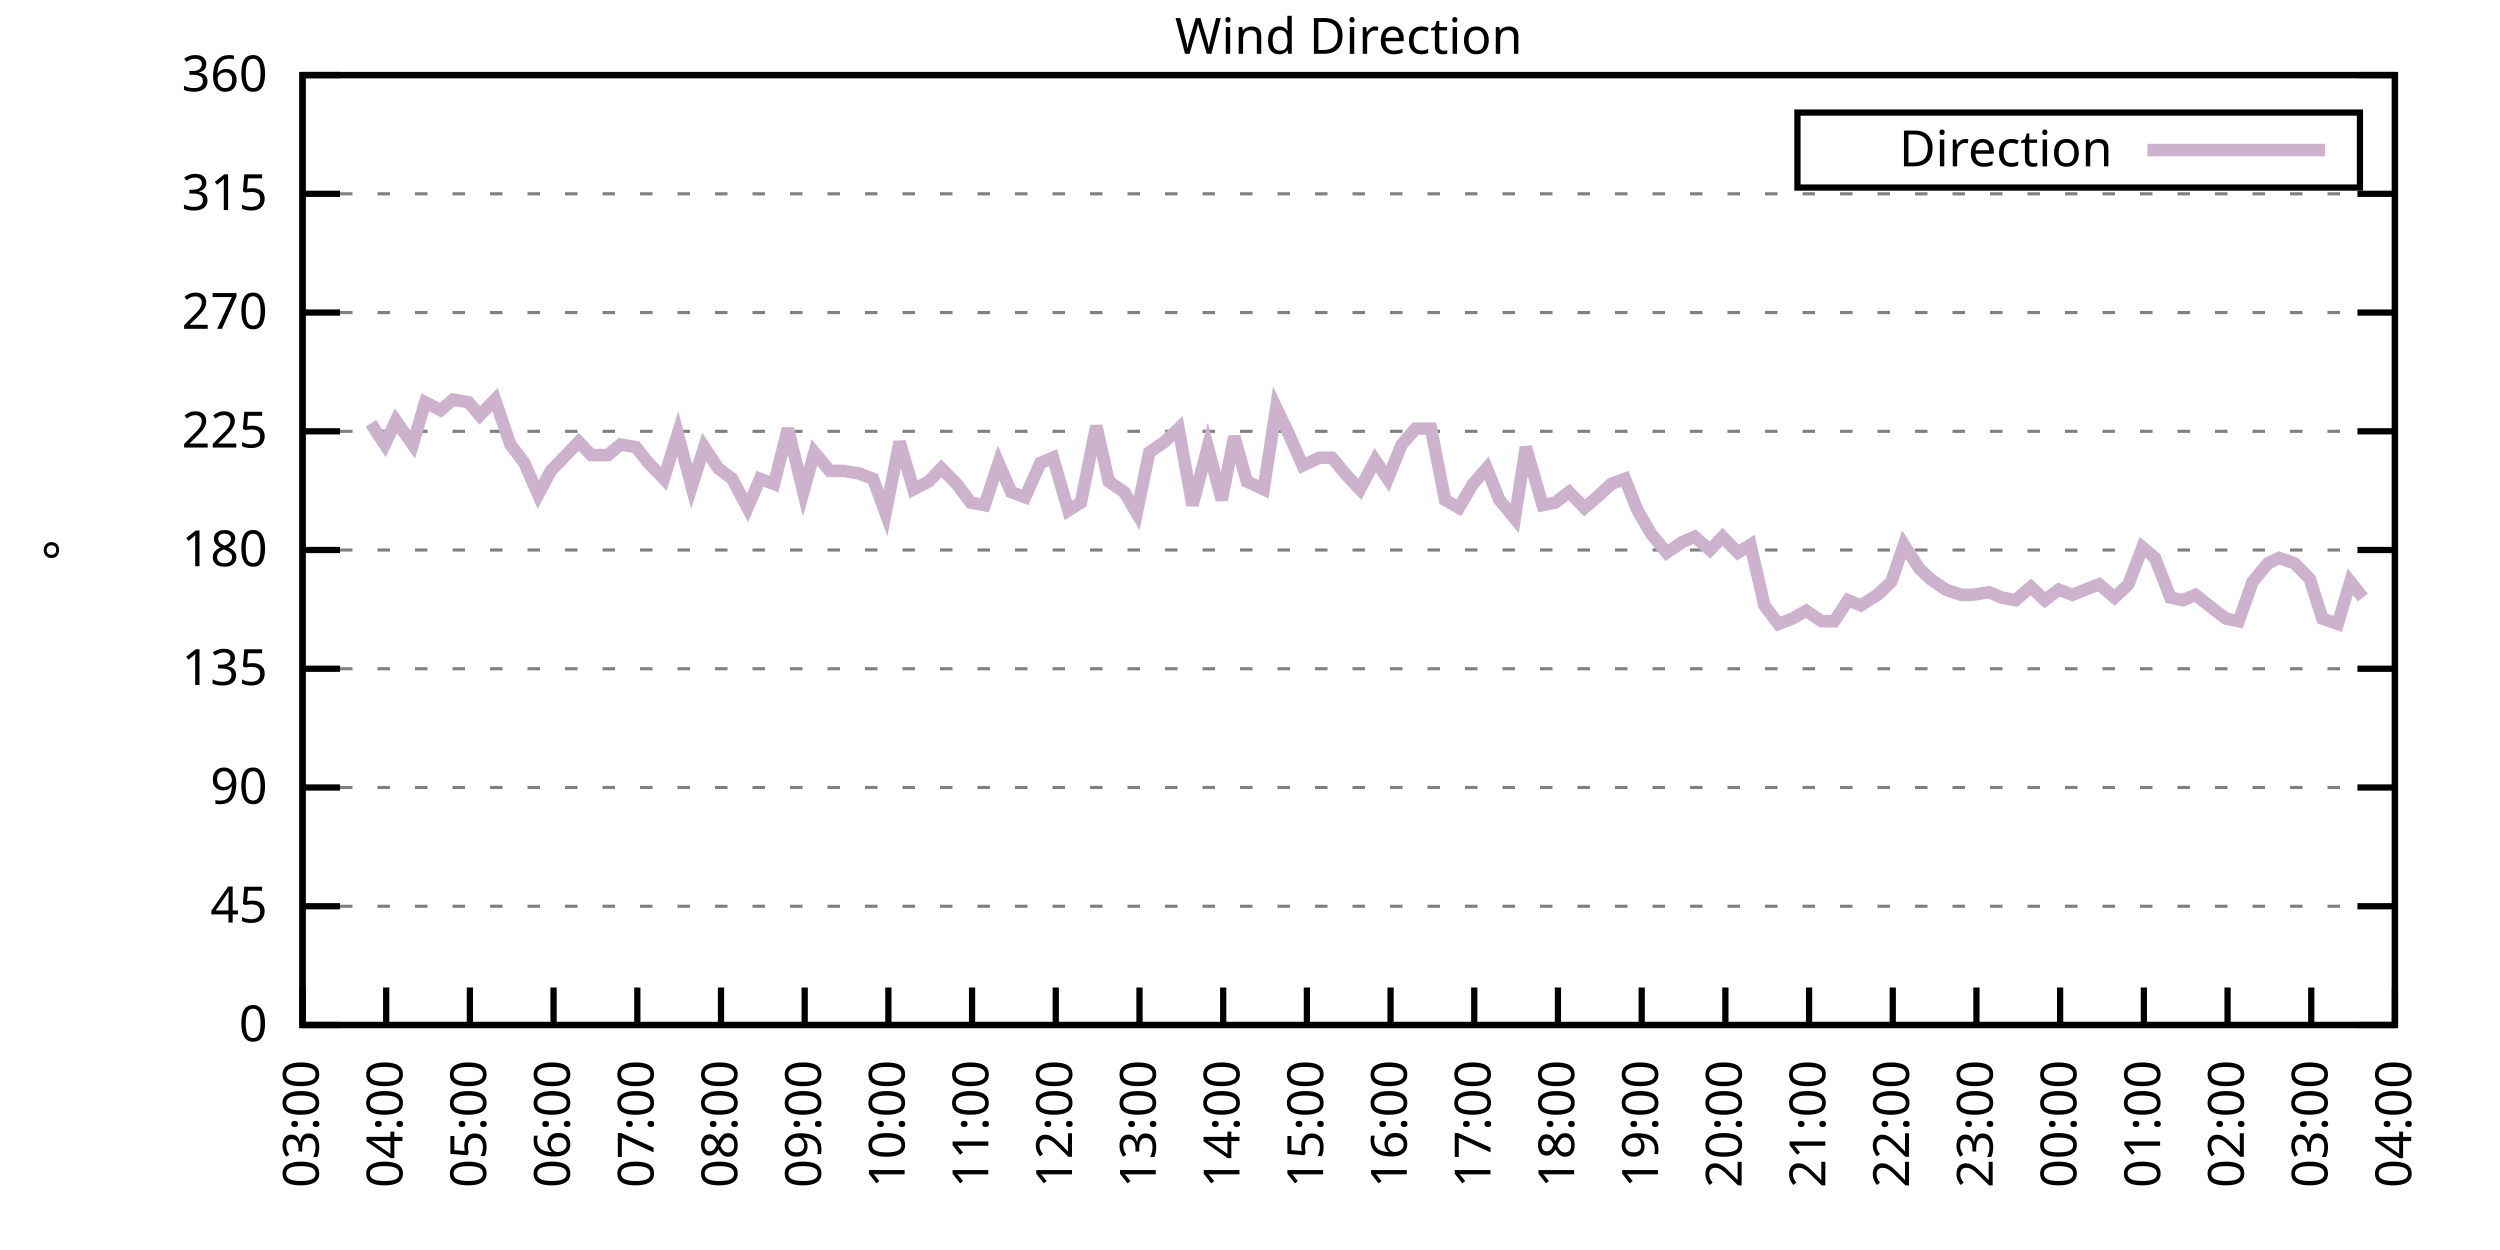
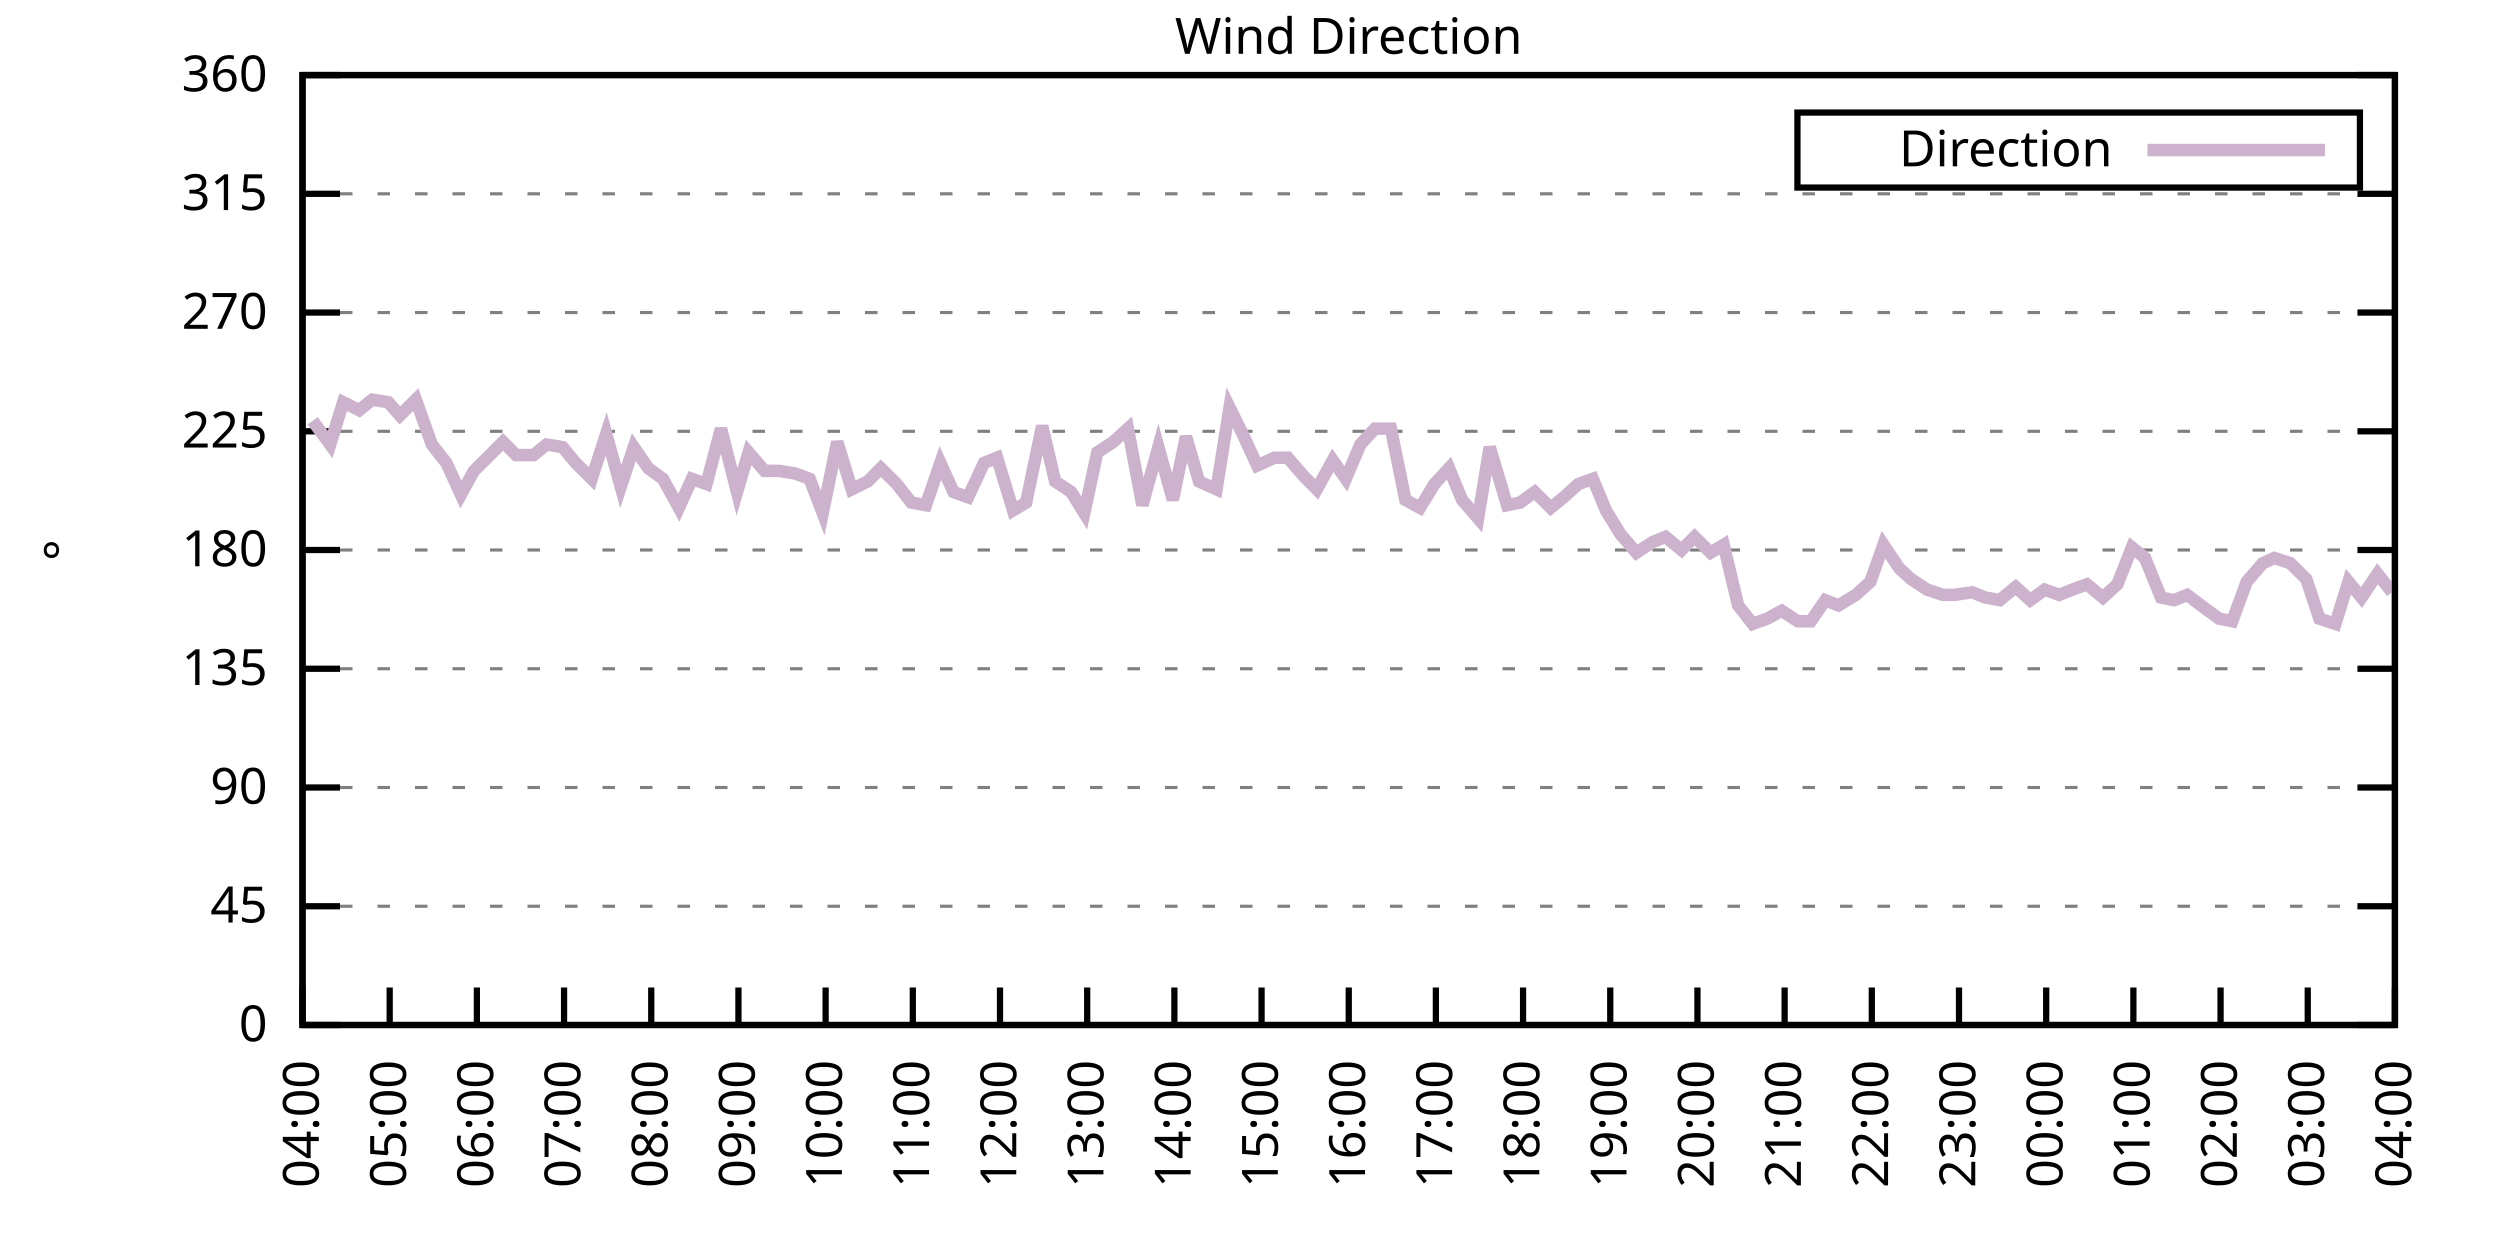
<svg xmlns="http://www.w3.org/2000/svg" xmlns:xlink="http://www.w3.org/1999/xlink" width="400" height="200" viewBox="0 0 400 200">
  <g id="gnuplot_canvas">
    <rect x="0" y="0" width="400" height="200" fill="none" />
    <defs>
      <circle id="gpDot" r="0.5" stroke-width="0.5" stroke="currentColor" />
      <path id="gpPt0" stroke-width="0.333" stroke="currentColor" d="M-1,0 h2 M0,-1 v2" />
      <path id="gpPt1" stroke-width="0.333" stroke="currentColor" d="M-1,-1 L1,1 M1,-1 L-1,1" />
      <path id="gpPt2" stroke-width="0.333" stroke="currentColor" d="M-1,0 L1,0 M0,-1 L0,1 M-1,-1 L1,1 M-1,1 L1,-1" />
      <rect id="gpPt3" stroke-width="0.333" stroke="currentColor" x="-1" y="-1" width="2" height="2" />
      <rect id="gpPt4" stroke-width="0.333" stroke="currentColor" fill="currentColor" x="-1" y="-1" width="2" height="2" />
      <circle id="gpPt5" stroke-width="0.333" stroke="currentColor" cx="0" cy="0" r="1" />
      <use xlink:href="#gpPt5" id="gpPt6" fill="currentColor" stroke="none" />
      <path id="gpPt7" stroke-width="0.333" stroke="currentColor" d="M0,-1.33 L-1.33,0.67 L1.33,0.67 z" />
      <use xlink:href="#gpPt7" id="gpPt8" fill="currentColor" stroke="none" />
      <use xlink:href="#gpPt7" id="gpPt9" stroke="currentColor" transform="rotate(180)" />
      <use xlink:href="#gpPt9" id="gpPt10" fill="currentColor" stroke="none" />
      <use xlink:href="#gpPt3" id="gpPt11" stroke="currentColor" transform="rotate(45)" />
      <use xlink:href="#gpPt11" id="gpPt12" fill="currentColor" stroke="none" />
      <path id="gpPt13" stroke-width="0.333" stroke="currentColor" d="M0,1.330 L1.265,0.411 L0.782,-1.067 L-0.782,-1.076 L-1.265,0.411 z" />
      <use xlink:href="#gpPt13" id="gpPt14" fill="currentColor" stroke="none" />
      <filter id="textbox" filterUnits="objectBoundingBox" x="0" y="0" height="1" width="1">
        <feFlood flood-color="white" flood-opacity="1" result="bgnd" />
        <feComposite in="SourceGraphic" in2="bgnd" operator="atop" />
      </filter>
      <filter id="greybox" filterUnits="objectBoundingBox" x="0" y="0" height="1" width="1">
        <feFlood flood-color="lightgrey" flood-opacity="1" result="grey" />
        <feComposite in="SourceGraphic" in2="grey" operator="atop" />
      </filter>
    </defs>
    <g fill="none" color="white" stroke="currentColor" stroke-width="1.00" stroke-linecap="butt" stroke-linejoin="miter">
</g>
    <g fill="none" color="black" stroke="currentColor" stroke-width="1.00" stroke-linecap="butt" stroke-linejoin="miter">
      <g stroke="none" shape-rendering="crispEdges">
        <polygon fill="rgb(255, 255, 255)" points="48.40,164.00 383.18,164.00 383.18,12.02 48.40,12.02 " />
      </g>
    </g>
    <g fill="none" color="black" stroke="currentColor" stroke-width="1.00" stroke-linecap="butt" stroke-linejoin="miter">
</g>
    <g fill="none" color="black" stroke="black" stroke-width="0.50" stroke-linecap="butt" stroke-linejoin="miter">
</g>
    <g fill="none" color="gray" stroke="currentColor" stroke-width="0.50" stroke-linecap="butt" stroke-linejoin="miter">
      <path stroke="gray" stroke-dasharray="2,4" class="gridline" d="M48.40,164.00 L383.19,164.00  " />
    </g>
    <g fill="none" color="gray" stroke="gray" stroke-width="1.00" stroke-linecap="butt" stroke-linejoin="miter">
</g>
    <g fill="none" color="black" stroke="currentColor" stroke-width="1.00" stroke-linecap="butt" stroke-linejoin="miter">
      <path stroke="black" d="M48.40,164.00 L54.40,164.00 M383.19,164.00 L377.19,164.00  " />
      <g transform="translate(42.80,166.60)" stroke="none" fill="black" font-family="Sans" font-size="8.00" text-anchor="end">
        <text>
          <tspan font-family="Sans"> 0</tspan>
        </text>
      </g>
    </g>
    <g fill="none" color="black" stroke="currentColor" stroke-width="1.00" stroke-linecap="butt" stroke-linejoin="miter">
</g>
    <g fill="none" color="black" stroke="black" stroke-width="0.50" stroke-linecap="butt" stroke-linejoin="miter">
</g>
    <g fill="none" color="gray" stroke="currentColor" stroke-width="0.50" stroke-linecap="butt" stroke-linejoin="miter">
      <path stroke="gray" stroke-dasharray="2,4" class="gridline" d="M48.40,145.00 L383.19,145.00  " />
    </g>
    <g fill="none" color="gray" stroke="gray" stroke-width="1.00" stroke-linecap="butt" stroke-linejoin="miter">
</g>
    <g fill="none" color="black" stroke="currentColor" stroke-width="1.00" stroke-linecap="butt" stroke-linejoin="miter">
      <path stroke="black" d="M48.40,145.00 L54.40,145.00 M383.19,145.00 L377.19,145.00  " />
      <g transform="translate(42.80,147.60)" stroke="none" fill="black" font-family="Sans" font-size="8.00" text-anchor="end">
        <text>
          <tspan font-family="Sans"> 45</tspan>
        </text>
      </g>
    </g>
    <g fill="none" color="black" stroke="currentColor" stroke-width="1.00" stroke-linecap="butt" stroke-linejoin="miter">
</g>
    <g fill="none" color="black" stroke="black" stroke-width="0.50" stroke-linecap="butt" stroke-linejoin="miter">
</g>
    <g fill="none" color="gray" stroke="currentColor" stroke-width="0.50" stroke-linecap="butt" stroke-linejoin="miter">
      <path stroke="gray" stroke-dasharray="2,4" class="gridline" d="M48.40,126.00 L383.19,126.00  " />
    </g>
    <g fill="none" color="gray" stroke="gray" stroke-width="1.00" stroke-linecap="butt" stroke-linejoin="miter">
</g>
    <g fill="none" color="black" stroke="currentColor" stroke-width="1.00" stroke-linecap="butt" stroke-linejoin="miter">
      <path stroke="black" d="M48.40,126.00 L54.40,126.00 M383.19,126.00 L377.19,126.00  " />
      <g transform="translate(42.80,128.60)" stroke="none" fill="black" font-family="Sans" font-size="8.00" text-anchor="end">
        <text>
          <tspan font-family="Sans"> 90</tspan>
        </text>
      </g>
    </g>
    <g fill="none" color="black" stroke="currentColor" stroke-width="1.00" stroke-linecap="butt" stroke-linejoin="miter">
</g>
    <g fill="none" color="black" stroke="black" stroke-width="0.50" stroke-linecap="butt" stroke-linejoin="miter">
</g>
    <g fill="none" color="gray" stroke="currentColor" stroke-width="0.50" stroke-linecap="butt" stroke-linejoin="miter">
      <path stroke="gray" stroke-dasharray="2,4" class="gridline" d="M48.40,107.00 L383.19,107.00  " />
    </g>
    <g fill="none" color="gray" stroke="gray" stroke-width="1.00" stroke-linecap="butt" stroke-linejoin="miter">
</g>
    <g fill="none" color="black" stroke="currentColor" stroke-width="1.00" stroke-linecap="butt" stroke-linejoin="miter">
      <path stroke="black" d="M48.40,107.00 L54.40,107.00 M383.19,107.00 L377.19,107.00  " />
      <g transform="translate(42.80,109.60)" stroke="none" fill="black" font-family="Sans" font-size="8.00" text-anchor="end">
        <text>
          <tspan font-family="Sans"> 135</tspan>
        </text>
      </g>
    </g>
    <g fill="none" color="black" stroke="currentColor" stroke-width="1.00" stroke-linecap="butt" stroke-linejoin="miter">
</g>
    <g fill="none" color="black" stroke="black" stroke-width="0.50" stroke-linecap="butt" stroke-linejoin="miter">
</g>
    <g fill="none" color="gray" stroke="currentColor" stroke-width="0.50" stroke-linecap="butt" stroke-linejoin="miter">
      <path stroke="gray" stroke-dasharray="2,4" class="gridline" d="M48.40,88.00 L383.19,88.00  " />
    </g>
    <g fill="none" color="gray" stroke="gray" stroke-width="1.00" stroke-linecap="butt" stroke-linejoin="miter">
</g>
    <g fill="none" color="black" stroke="currentColor" stroke-width="1.00" stroke-linecap="butt" stroke-linejoin="miter">
      <path stroke="black" d="M48.40,88.00 L54.40,88.00 M383.19,88.00 L377.19,88.00  " />
      <g transform="translate(42.80,90.60)" stroke="none" fill="black" font-family="Sans" font-size="8.00" text-anchor="end">
        <text>
          <tspan font-family="Sans"> 180</tspan>
        </text>
      </g>
    </g>
    <g fill="none" color="black" stroke="currentColor" stroke-width="1.00" stroke-linecap="butt" stroke-linejoin="miter">
</g>
    <g fill="none" color="black" stroke="black" stroke-width="0.50" stroke-linecap="butt" stroke-linejoin="miter">
</g>
    <g fill="none" color="gray" stroke="currentColor" stroke-width="0.50" stroke-linecap="butt" stroke-linejoin="miter">
      <path stroke="gray" stroke-dasharray="2,4" class="gridline" d="M48.40,69.01 L383.19,69.01  " />
    </g>
    <g fill="none" color="gray" stroke="gray" stroke-width="1.00" stroke-linecap="butt" stroke-linejoin="miter">
</g>
    <g fill="none" color="black" stroke="currentColor" stroke-width="1.00" stroke-linecap="butt" stroke-linejoin="miter">
      <path stroke="black" d="M48.40,69.01 L54.40,69.01 M383.19,69.01 L377.19,69.01  " />
      <g transform="translate(42.80,71.61)" stroke="none" fill="black" font-family="Sans" font-size="8.00" text-anchor="end">
        <text>
          <tspan font-family="Sans"> 225</tspan>
        </text>
      </g>
    </g>
    <g fill="none" color="black" stroke="currentColor" stroke-width="1.00" stroke-linecap="butt" stroke-linejoin="miter">
</g>
    <g fill="none" color="black" stroke="black" stroke-width="0.50" stroke-linecap="butt" stroke-linejoin="miter">
</g>
    <g fill="none" color="gray" stroke="currentColor" stroke-width="0.50" stroke-linecap="butt" stroke-linejoin="miter">
      <path stroke="gray" stroke-dasharray="2,4" class="gridline" d="M48.40,50.01 L383.19,50.01  " />
    </g>
    <g fill="none" color="gray" stroke="gray" stroke-width="1.00" stroke-linecap="butt" stroke-linejoin="miter">
</g>
    <g fill="none" color="black" stroke="currentColor" stroke-width="1.00" stroke-linecap="butt" stroke-linejoin="miter">
      <path stroke="black" d="M48.40,50.01 L54.40,50.01 M383.19,50.01 L377.19,50.01  " />
      <g transform="translate(42.80,52.61)" stroke="none" fill="black" font-family="Sans" font-size="8.00" text-anchor="end">
        <text>
          <tspan font-family="Sans"> 270</tspan>
        </text>
      </g>
    </g>
    <g fill="none" color="black" stroke="currentColor" stroke-width="1.00" stroke-linecap="butt" stroke-linejoin="miter">
</g>
    <g fill="none" color="black" stroke="black" stroke-width="0.50" stroke-linecap="butt" stroke-linejoin="miter">
</g>
    <g fill="none" color="gray" stroke="currentColor" stroke-width="0.50" stroke-linecap="butt" stroke-linejoin="miter">
      <path stroke="gray" stroke-dasharray="2,4" class="gridline" d="M48.40,31.01 L383.19,31.01  " />
    </g>
    <g fill="none" color="gray" stroke="gray" stroke-width="1.00" stroke-linecap="butt" stroke-linejoin="miter">
</g>
    <g fill="none" color="black" stroke="currentColor" stroke-width="1.00" stroke-linecap="butt" stroke-linejoin="miter">
      <path stroke="black" d="M48.40,31.01 L54.40,31.01 M383.19,31.01 L377.19,31.01  " />
      <g transform="translate(42.80,33.61)" stroke="none" fill="black" font-family="Sans" font-size="8.00" text-anchor="end">
        <text>
          <tspan font-family="Sans"> 315</tspan>
        </text>
      </g>
    </g>
    <g fill="none" color="black" stroke="currentColor" stroke-width="1.00" stroke-linecap="butt" stroke-linejoin="miter">
</g>
    <g fill="none" color="black" stroke="black" stroke-width="0.50" stroke-linecap="butt" stroke-linejoin="miter">
</g>
    <g fill="none" color="gray" stroke="currentColor" stroke-width="0.50" stroke-linecap="butt" stroke-linejoin="miter">
      <path stroke="gray" stroke-dasharray="2,4" class="gridline" d="M48.40,12.01 L383.19,12.01  " />
    </g>
    <g fill="none" color="gray" stroke="gray" stroke-width="1.00" stroke-linecap="butt" stroke-linejoin="miter">
</g>
    <g fill="none" color="black" stroke="currentColor" stroke-width="1.00" stroke-linecap="butt" stroke-linejoin="miter">
      <path stroke="black" d="M48.40,12.01 L54.40,12.01 M383.19,12.01 L377.19,12.01  " />
      <g transform="translate(42.80,14.61)" stroke="none" fill="black" font-family="Sans" font-size="8.00" text-anchor="end">
        <text>
          <tspan font-family="Sans"> 360</tspan>
        </text>
      </g>
    </g>
    <g fill="none" color="black" stroke="currentColor" stroke-width="1.00" stroke-linecap="butt" stroke-linejoin="miter">
      <path stroke="black" d="M48.40,164.00 L48.40,158.00  " />
      <g transform="translate(51.00,169.60) rotate(270.00)" stroke="none" fill="black" font-family="Sans" font-size="8.00" text-anchor="end">
        <text>
-           <tspan font-family="Sans">03:00</tspan>
-         </text>
-       </g>
-     </g>
-     <g fill="none" color="black" stroke="currentColor" stroke-width="1.00" stroke-linecap="butt" stroke-linejoin="miter">
-       <path stroke="black" d="M61.79,164.00 L61.79,158.00  " />
-       <g transform="translate(64.39,169.60) rotate(270.00)" stroke="none" fill="black" font-family="Sans" font-size="8.00" text-anchor="end">
-         <text>
          <tspan font-family="Sans">04:00</tspan>
        </text>
      </g>
    </g>
    <g fill="none" color="black" stroke="currentColor" stroke-width="1.00" stroke-linecap="butt" stroke-linejoin="miter">
-       <path stroke="black" d="M75.18,164.00 L75.18,158.00  " />
-       <g transform="translate(77.78,169.60) rotate(270.00)" stroke="none" fill="black" font-family="Sans" font-size="8.00" text-anchor="end">
+       <path stroke="black" d="M62.35,164.00 L62.35,158.00  " />
+       <g transform="translate(64.95,169.60) rotate(270.00)" stroke="none" fill="black" font-family="Sans" font-size="8.00" text-anchor="end">
        <text>
          <tspan font-family="Sans">05:00</tspan>
        </text>
      </g>
    </g>
    <g fill="none" color="black" stroke="currentColor" stroke-width="1.00" stroke-linecap="butt" stroke-linejoin="miter">
-       <path stroke="black" d="M88.57,164.00 L88.57,158.00  " />
-       <g transform="translate(91.17,169.60) rotate(270.00)" stroke="none" fill="black" font-family="Sans" font-size="8.00" text-anchor="end">
+       <path stroke="black" d="M76.30,164.00 L76.30,158.00  " />
+       <g transform="translate(78.90,169.60) rotate(270.00)" stroke="none" fill="black" font-family="Sans" font-size="8.00" text-anchor="end">
        <text>
          <tspan font-family="Sans">06:00</tspan>
        </text>
      </g>
    </g>
    <g fill="none" color="black" stroke="currentColor" stroke-width="1.00" stroke-linecap="butt" stroke-linejoin="miter">
-       <path stroke="black" d="M101.97,164.00 L101.97,158.00  " />
-       <g transform="translate(104.57,169.60) rotate(270.00)" stroke="none" fill="black" font-family="Sans" font-size="8.00" text-anchor="end">
+       <path stroke="black" d="M90.25,164.00 L90.25,158.00  " />
+       <g transform="translate(92.85,169.60) rotate(270.00)" stroke="none" fill="black" font-family="Sans" font-size="8.00" text-anchor="end">
        <text>
          <tspan font-family="Sans">07:00</tspan>
        </text>
      </g>
    </g>
    <g fill="none" color="black" stroke="currentColor" stroke-width="1.00" stroke-linecap="butt" stroke-linejoin="miter">
-       <path stroke="black" d="M115.36,164.00 L115.36,158.00  " />
-       <g transform="translate(117.96,169.60) rotate(270.00)" stroke="none" fill="black" font-family="Sans" font-size="8.00" text-anchor="end">
+       <path stroke="black" d="M104.20,164.00 L104.20,158.00  " />
+       <g transform="translate(106.80,169.60) rotate(270.00)" stroke="none" fill="black" font-family="Sans" font-size="8.00" text-anchor="end">
        <text>
          <tspan font-family="Sans">08:00</tspan>
        </text>
      </g>
    </g>
    <g fill="none" color="black" stroke="currentColor" stroke-width="1.00" stroke-linecap="butt" stroke-linejoin="miter">
-       <path stroke="black" d="M128.75,164.00 L128.75,158.00  " />
-       <g transform="translate(131.35,169.60) rotate(270.00)" stroke="none" fill="black" font-family="Sans" font-size="8.00" text-anchor="end">
+       <path stroke="black" d="M118.15,164.00 L118.15,158.00  " />
+       <g transform="translate(120.75,169.60) rotate(270.00)" stroke="none" fill="black" font-family="Sans" font-size="8.00" text-anchor="end">
        <text>
          <tspan font-family="Sans">09:00</tspan>
        </text>
      </g>
    </g>
    <g fill="none" color="black" stroke="currentColor" stroke-width="1.00" stroke-linecap="butt" stroke-linejoin="miter">
-       <path stroke="black" d="M142.14,164.00 L142.14,158.00  " />
-       <g transform="translate(144.74,169.60) rotate(270.00)" stroke="none" fill="black" font-family="Sans" font-size="8.00" text-anchor="end">
+       <path stroke="black" d="M132.10,164.00 L132.10,158.00  " />
+       <g transform="translate(134.70,169.60) rotate(270.00)" stroke="none" fill="black" font-family="Sans" font-size="8.00" text-anchor="end">
        <text>
          <tspan font-family="Sans">10:00</tspan>
        </text>
      </g>
    </g>
    <g fill="none" color="black" stroke="currentColor" stroke-width="1.00" stroke-linecap="butt" stroke-linejoin="miter">
-       <path stroke="black" d="M155.53,164.00 L155.53,158.00  " />
-       <g transform="translate(158.13,169.60) rotate(270.00)" stroke="none" fill="black" font-family="Sans" font-size="8.00" text-anchor="end">
+       <path stroke="black" d="M146.05,164.00 L146.05,158.00  " />
+       <g transform="translate(148.65,169.60) rotate(270.00)" stroke="none" fill="black" font-family="Sans" font-size="8.00" text-anchor="end">
        <text>
          <tspan font-family="Sans">11:00</tspan>
        </text>
      </g>
    </g>
    <g fill="none" color="black" stroke="currentColor" stroke-width="1.00" stroke-linecap="butt" stroke-linejoin="miter">
-       <path stroke="black" d="M168.92,164.00 L168.92,158.00  " />
-       <g transform="translate(171.52,169.60) rotate(270.00)" stroke="none" fill="black" font-family="Sans" font-size="8.00" text-anchor="end">
+       <path stroke="black" d="M160.00,164.00 L160.00,158.00  " />
+       <g transform="translate(162.60,169.60) rotate(270.00)" stroke="none" fill="black" font-family="Sans" font-size="8.00" text-anchor="end">
        <text>
          <tspan font-family="Sans">12:00</tspan>
        </text>
      </g>
    </g>
    <g fill="none" color="black" stroke="currentColor" stroke-width="1.00" stroke-linecap="butt" stroke-linejoin="miter">
-       <path stroke="black" d="M182.32,164.00 L182.32,158.00  " />
-       <g transform="translate(184.92,169.60) rotate(270.00)" stroke="none" fill="black" font-family="Sans" font-size="8.00" text-anchor="end">
+       <path stroke="black" d="M173.95,164.00 L173.95,158.00  " />
+       <g transform="translate(176.55,169.60) rotate(270.00)" stroke="none" fill="black" font-family="Sans" font-size="8.00" text-anchor="end">
        <text>
          <tspan font-family="Sans">13:00</tspan>
        </text>
      </g>
    </g>
    <g fill="none" color="black" stroke="currentColor" stroke-width="1.00" stroke-linecap="butt" stroke-linejoin="miter">
-       <path stroke="black" d="M195.71,164.00 L195.71,158.00  " />
-       <g transform="translate(198.31,169.60) rotate(270.00)" stroke="none" fill="black" font-family="Sans" font-size="8.00" text-anchor="end">
+       <path stroke="black" d="M187.90,164.00 L187.90,158.00  " />
+       <g transform="translate(190.50,169.60) rotate(270.00)" stroke="none" fill="black" font-family="Sans" font-size="8.00" text-anchor="end">
        <text>
          <tspan font-family="Sans">14:00</tspan>
        </text>
      </g>
    </g>
    <g fill="none" color="black" stroke="currentColor" stroke-width="1.00" stroke-linecap="butt" stroke-linejoin="miter">
-       <path stroke="black" d="M209.10,164.00 L209.10,158.00  " />
-       <g transform="translate(211.70,169.60) rotate(270.00)" stroke="none" fill="black" font-family="Sans" font-size="8.00" text-anchor="end">
+       <path stroke="black" d="M201.85,164.00 L201.85,158.00  " />
+       <g transform="translate(204.45,169.60) rotate(270.00)" stroke="none" fill="black" font-family="Sans" font-size="8.00" text-anchor="end">
        <text>
          <tspan font-family="Sans">15:00</tspan>
        </text>
      </g>
    </g>
    <g fill="none" color="black" stroke="currentColor" stroke-width="1.00" stroke-linecap="butt" stroke-linejoin="miter">
-       <path stroke="black" d="M222.49,164.00 L222.49,158.00  " />
-       <g transform="translate(225.09,169.60) rotate(270.00)" stroke="none" fill="black" font-family="Sans" font-size="8.00" text-anchor="end">
+       <path stroke="black" d="M215.80,164.00 L215.80,158.00  " />
+       <g transform="translate(218.40,169.60) rotate(270.00)" stroke="none" fill="black" font-family="Sans" font-size="8.00" text-anchor="end">
        <text>
          <tspan font-family="Sans">16:00</tspan>
        </text>
      </g>
    </g>
    <g fill="none" color="black" stroke="currentColor" stroke-width="1.00" stroke-linecap="butt" stroke-linejoin="miter">
-       <path stroke="black" d="M235.88,164.00 L235.88,158.00  " />
-       <g transform="translate(238.48,169.60) rotate(270.00)" stroke="none" fill="black" font-family="Sans" font-size="8.00" text-anchor="end">
+       <path stroke="black" d="M229.74,164.00 L229.74,158.00  " />
+       <g transform="translate(232.34,169.60) rotate(270.00)" stroke="none" fill="black" font-family="Sans" font-size="8.00" text-anchor="end">
        <text>
          <tspan font-family="Sans">17:00</tspan>
        </text>
      </g>
    </g>
    <g fill="none" color="black" stroke="currentColor" stroke-width="1.00" stroke-linecap="butt" stroke-linejoin="miter">
-       <path stroke="black" d="M249.27,164.00 L249.27,158.00  " />
-       <g transform="translate(251.87,169.60) rotate(270.00)" stroke="none" fill="black" font-family="Sans" font-size="8.00" text-anchor="end">
+       <path stroke="black" d="M243.69,164.00 L243.69,158.00  " />
+       <g transform="translate(246.29,169.60) rotate(270.00)" stroke="none" fill="black" font-family="Sans" font-size="8.00" text-anchor="end">
        <text>
          <tspan font-family="Sans">18:00</tspan>
        </text>
      </g>
    </g>
    <g fill="none" color="black" stroke="currentColor" stroke-width="1.00" stroke-linecap="butt" stroke-linejoin="miter">
-       <path stroke="black" d="M262.67,164.00 L262.67,158.00  " />
-       <g transform="translate(265.27,169.60) rotate(270.00)" stroke="none" fill="black" font-family="Sans" font-size="8.00" text-anchor="end">
+       <path stroke="black" d="M257.64,164.00 L257.64,158.00  " />
+       <g transform="translate(260.24,169.60) rotate(270.00)" stroke="none" fill="black" font-family="Sans" font-size="8.00" text-anchor="end">
        <text>
          <tspan font-family="Sans">19:00</tspan>
        </text>
      </g>
    </g>
    <g fill="none" color="black" stroke="currentColor" stroke-width="1.00" stroke-linecap="butt" stroke-linejoin="miter">
-       <path stroke="black" d="M276.06,164.00 L276.06,158.00  " />
-       <g transform="translate(278.66,169.60) rotate(270.00)" stroke="none" fill="black" font-family="Sans" font-size="8.00" text-anchor="end">
+       <path stroke="black" d="M271.59,164.00 L271.59,158.00  " />
+       <g transform="translate(274.19,169.60) rotate(270.00)" stroke="none" fill="black" font-family="Sans" font-size="8.00" text-anchor="end">
        <text>
          <tspan font-family="Sans">20:00</tspan>
        </text>
      </g>
    </g>
    <g fill="none" color="black" stroke="currentColor" stroke-width="1.00" stroke-linecap="butt" stroke-linejoin="miter">
-       <path stroke="black" d="M289.45,164.00 L289.45,158.00  " />
-       <g transform="translate(292.05,169.60) rotate(270.00)" stroke="none" fill="black" font-family="Sans" font-size="8.00" text-anchor="end">
+       <path stroke="black" d="M285.54,164.00 L285.54,158.00  " />
+       <g transform="translate(288.14,169.60) rotate(270.00)" stroke="none" fill="black" font-family="Sans" font-size="8.00" text-anchor="end">
        <text>
          <tspan font-family="Sans">21:00</tspan>
        </text>
      </g>
    </g>
    <g fill="none" color="black" stroke="currentColor" stroke-width="1.00" stroke-linecap="butt" stroke-linejoin="miter">
-       <path stroke="black" d="M302.84,164.00 L302.84,158.00  " />
-       <g transform="translate(305.44,169.60) rotate(270.00)" stroke="none" fill="black" font-family="Sans" font-size="8.00" text-anchor="end">
+       <path stroke="black" d="M299.49,164.00 L299.49,158.00  " />
+       <g transform="translate(302.09,169.60) rotate(270.00)" stroke="none" fill="black" font-family="Sans" font-size="8.00" text-anchor="end">
        <text>
          <tspan font-family="Sans">22:00</tspan>
        </text>
      </g>
    </g>
    <g fill="none" color="black" stroke="currentColor" stroke-width="1.00" stroke-linecap="butt" stroke-linejoin="miter">
-       <path stroke="black" d="M316.23,164.00 L316.23,158.00  " />
-       <g transform="translate(318.83,169.60) rotate(270.00)" stroke="none" fill="black" font-family="Sans" font-size="8.00" text-anchor="end">
+       <path stroke="black" d="M313.44,164.00 L313.44,158.00  " />
+       <g transform="translate(316.04,169.60) rotate(270.00)" stroke="none" fill="black" font-family="Sans" font-size="8.00" text-anchor="end">
        <text>
          <tspan font-family="Sans">23:00</tspan>
        </text>
      </g>
    </g>
    <g fill="none" color="black" stroke="currentColor" stroke-width="1.00" stroke-linecap="butt" stroke-linejoin="miter">
-       <path stroke="black" d="M329.62,164.00 L329.62,158.00  " />
-       <g transform="translate(332.22,169.60) rotate(270.00)" stroke="none" fill="black" font-family="Sans" font-size="8.00" text-anchor="end">
+       <path stroke="black" d="M327.39,164.00 L327.39,158.00  " />
+       <g transform="translate(329.99,169.60) rotate(270.00)" stroke="none" fill="black" font-family="Sans" font-size="8.00" text-anchor="end">
        <text>
          <tspan font-family="Sans">00:00</tspan>
        </text>
      </g>
    </g>
    <g fill="none" color="black" stroke="currentColor" stroke-width="1.00" stroke-linecap="butt" stroke-linejoin="miter">
-       <path stroke="black" d="M343.02,164.00 L343.02,158.00  " />
-       <g transform="translate(345.62,169.60) rotate(270.00)" stroke="none" fill="black" font-family="Sans" font-size="8.00" text-anchor="end">
+       <path stroke="black" d="M341.34,164.00 L341.34,158.00  " />
+       <g transform="translate(343.94,169.60) rotate(270.00)" stroke="none" fill="black" font-family="Sans" font-size="8.00" text-anchor="end">
        <text>
          <tspan font-family="Sans">01:00</tspan>
        </text>
      </g>
    </g>
    <g fill="none" color="black" stroke="currentColor" stroke-width="1.00" stroke-linecap="butt" stroke-linejoin="miter">
-       <path stroke="black" d="M356.41,164.00 L356.41,158.00  " />
-       <g transform="translate(359.01,169.60) rotate(270.00)" stroke="none" fill="black" font-family="Sans" font-size="8.00" text-anchor="end">
+       <path stroke="black" d="M355.29,164.00 L355.29,158.00  " />
+       <g transform="translate(357.89,169.60) rotate(270.00)" stroke="none" fill="black" font-family="Sans" font-size="8.00" text-anchor="end">
        <text>
          <tspan font-family="Sans">02:00</tspan>
        </text>
      </g>
    </g>
    <g fill="none" color="black" stroke="currentColor" stroke-width="1.00" stroke-linecap="butt" stroke-linejoin="miter">
-       <path stroke="black" d="M369.80,164.00 L369.80,158.00  " />
-       <g transform="translate(372.40,169.60) rotate(270.00)" stroke="none" fill="black" font-family="Sans" font-size="8.00" text-anchor="end">
+       <path stroke="black" d="M369.24,164.00 L369.24,158.00  " />
+       <g transform="translate(371.84,169.60) rotate(270.00)" stroke="none" fill="black" font-family="Sans" font-size="8.00" text-anchor="end">
        <text>
          <tspan font-family="Sans">03:00</tspan>
        </text>
      </g>
    </g>
    <g fill="none" color="black" stroke="currentColor" stroke-width="1.00" stroke-linecap="butt" stroke-linejoin="miter">
      <path stroke="black" d="M383.19,164.00 L383.19,158.00  " />
      <g transform="translate(385.79,169.60) rotate(270.00)" stroke="none" fill="black" font-family="Sans" font-size="8.00" text-anchor="end">
        <text>
          <tspan font-family="Sans">04:00</tspan>
        </text>
      </g>
    </g>
    <g fill="none" color="black" stroke="currentColor" stroke-width="1.00" stroke-linecap="butt" stroke-linejoin="miter">
</g>
    <g fill="none" color="black" stroke="currentColor" stroke-width="1.00" stroke-linecap="butt" stroke-linejoin="miter">
      <path stroke="black" d="M48.40,12.01 L48.40,164.00 L383.19,164.00 L383.19,12.01 L48.40,12.01 Z  " />
    </g>
    <g fill="none" color="black" stroke="currentColor" stroke-width="1.00" stroke-linecap="butt" stroke-linejoin="miter">
</g>
    <g fill="none" color="black" stroke="currentColor" stroke-width="1.00" stroke-linecap="butt" stroke-linejoin="miter">
      <path stroke="black" d="M287.59,30.01 L287.59,18.01 L377.59,18.01 L377.59,30.01 L287.59,30.01 Z  " />
    </g>
    <g id="Wind_direction_plot_1">
      <g fill="none" color="white" stroke="black" stroke-width="2.00" stroke-linecap="butt" stroke-linejoin="miter">
</g>
      <g fill="none" color="black" stroke="currentColor" stroke-width="2.00" stroke-linecap="butt" stroke-linejoin="miter">
        <g transform="translate(337.99,26.61)" stroke="none" fill="black" font-family="Sans" font-size="8.00" text-anchor="end">
          <text>
            <tspan font-family="Sans">Direction</tspan>
          </text>
        </g>
      </g>
      <g fill="none" color="black" stroke="currentColor" stroke-width="2.00" stroke-linecap="butt" stroke-linejoin="miter">
-         <path stroke="rgb(204, 178, 204)" d="M343.59,24.01 L371.99,24.01 M59.34,67.74 L61.57,71.12 L63.35,67.32 L66.03,71.12 L68.04,64.36 L70.50,65.63   L72.50,63.94 L74.96,64.36 L76.75,66.47 L79.20,63.94 L81.66,71.12 L83.89,74.07 L86.12,79.14 L88.13,75.34   L90.58,72.81 L92.59,70.70 L94.60,72.81 L97.28,72.81 L99.29,71.12 L101.74,71.54 L103.75,74.07 L106.21,76.61   L108.44,69.43 L110.67,77.87 L112.68,71.54 L114.91,74.92 L117.14,76.61 L119.60,81.25 L121.61,76.61 L123.84,77.45   L126.07,68.58 L128.53,78.72 L130.31,72.38 L132.77,75.34 L135.00,75.34 L137.45,75.76 L139.69,76.61 L141.69,82.09   L143.93,70.70 L146.16,78.29 L148.61,77.03 L150.62,74.92 L153.08,77.45 L155.31,80.41 L157.54,80.83 L159.77,74.07   L161.78,78.72 L164.01,79.56 L166.47,74.07 L168.48,73.23 L170.93,81.67 L172.94,80.41 L175.40,68.16 L177.41,77.03   L179.86,78.72 L181.87,82.09 L183.88,72.38 L186.33,70.70 L188.57,68.58 L190.80,80.83 L193.25,71.54 L195.48,79.98   L197.49,69.85 L199.50,77.03 L202.18,78.29 L204.19,65.21 L206.20,69.43 L208.43,74.49 L211.11,73.23 L213.12,73.23   L215.57,76.18 L217.58,78.29 L220.04,73.65 L222.04,76.61 L224.28,71.12 L226.51,68.58 L228.96,68.58 L231.20,79.98   L233.43,81.25 L235.66,77.45 L237.89,74.92 L239.90,79.98 L242.36,82.94 L244.14,71.54 L246.82,80.83 L248.83,80.41   L251.06,78.72 L253.51,81.25 L255.52,79.56 L257.76,77.45 L259.99,76.61 L262.00,81.67 L264.23,85.47 L266.68,88.43   L269.14,86.74 L271.15,85.89 L273.60,88.00 L275.61,85.89 L278.07,88.43 L280.07,87.16 L282.31,96.87 L284.54,99.83   L286.77,98.98 L289.00,97.72 L291.46,99.40 L293.47,99.40 L295.70,96.03 L297.71,96.87 L300.39,95.18 L302.62,93.07   L304.63,87.16 L307.08,90.96 L308.87,92.65 L311.32,94.34 L313.78,95.18 L315.56,95.18 L318.24,94.76 L320.25,95.60   L322.48,96.03 L324.94,93.92 L327.17,96.03 L329.40,94.34 L331.63,95.18 L333.64,94.34 L335.87,93.49 L338.33,95.60   L340.56,93.49 L342.79,87.58 L344.80,89.27 L347.26,95.60 L349.26,96.03 L351.27,95.18 L353.95,97.29 L356.18,98.98   L358.19,99.40 L360.42,93.07 L362.88,90.12 L364.66,89.27 L367.12,90.12 L369.58,92.65 L371.58,98.98 L374.04,99.83   L376.05,93.07 L378.06,95.60  " />
+         <path stroke="rgb(204, 178, 204)" d="M343.59,24.01 L371.99,24.01 M50.03,67.32 L52.82,71.12 L54.91,64.36 L57.47,65.63 L59.56,63.94 L62.12,64.36   L63.98,66.47 L66.53,63.94 L69.09,71.12 L71.42,74.07 L73.74,79.14 L75.83,75.34 L78.39,72.81 L80.48,70.70   L82.58,72.81 L85.37,72.81 L87.46,71.12 L90.02,71.54 L92.11,74.07 L94.67,76.61 L96.99,69.43 L99.32,77.87   L101.41,71.54 L103.73,74.92 L106.06,76.61 L108.62,81.25 L110.71,76.61 L113.03,77.45 L115.36,68.58 L117.92,78.72   L119.78,72.38 L122.33,75.34 L124.66,75.34 L127.22,75.76 L129.54,76.61 L131.63,82.09 L133.96,70.70 L136.28,78.29   L138.84,77.03 L140.93,74.92 L143.49,77.45 L145.81,80.41 L148.14,80.83 L150.46,74.07 L152.56,78.72 L154.88,79.56   L157.44,74.07 L159.53,73.23 L162.09,81.67 L164.18,80.41 L166.74,68.16 L168.83,77.03 L171.39,78.72 L173.48,82.09   L175.57,72.38 L178.13,70.70 L180.46,68.58 L182.78,80.83 L185.34,71.54 L187.66,79.98 L189.76,69.85 L191.85,77.03   L194.64,78.29 L196.73,65.21 L198.82,69.43 L201.15,74.49 L203.94,73.23 L206.03,73.23 L208.59,76.18 L210.68,78.29   L213.24,73.65 L215.33,76.61 L217.65,71.12 L219.98,68.58 L222.54,68.58 L224.86,79.98 L227.19,81.25 L229.51,77.45   L231.84,74.92 L233.93,79.98 L236.49,82.94 L238.35,71.54 L241.14,80.83 L243.23,80.41 L245.55,78.72 L248.11,81.25   L250.20,79.56 L252.53,77.45 L254.85,76.61 L256.95,81.67 L259.27,85.47 L261.83,88.43 L264.39,86.74 L266.48,85.89   L269.04,88.00 L271.13,85.89 L273.69,88.43 L275.78,87.16 L278.10,96.87 L280.43,99.83 L282.75,98.98 L285.08,97.72   L287.64,99.40 L289.73,99.40 L292.05,96.03 L294.15,96.87 L296.94,95.18 L299.26,93.07 L301.35,87.16 L303.91,90.96   L305.77,92.65 L308.33,94.34 L310.88,95.18 L312.74,95.18 L315.53,94.76 L317.63,95.60 L319.95,96.03 L322.51,93.92   L324.83,96.03 L327.16,94.34 L329.48,95.18 L331.58,94.34 L333.90,93.49 L336.46,95.60 L338.78,93.49 L341.11,87.58   L343.20,89.27 L345.76,95.60 L347.85,96.03 L349.94,95.18 L352.73,97.29 L355.06,98.98 L357.15,99.40 L359.48,93.07   L362.03,90.12 L363.89,89.27 L366.45,90.12 L369.01,92.65 L371.10,98.98 L373.66,99.83 L375.75,93.07 L377.84,95.60   L380.40,91.80 L382.73,94.76  " />
      </g>
    </g>
    <g fill="none" color="black" stroke="currentColor" stroke-width="2.00" stroke-linecap="butt" stroke-linejoin="miter">
</g>
    <g fill="none" color="black" stroke="black" stroke-width="1.00" stroke-linecap="butt" stroke-linejoin="miter">
</g>
    <g fill="none" color="black" stroke="currentColor" stroke-width="1.00" stroke-linecap="butt" stroke-linejoin="miter">
      <path stroke="black" d="M48.40,12.01 L48.40,164.00 L383.19,164.00 L383.19,12.01 L48.40,12.01 Z  " />
      <g transform="translate(12.80,88.01) rotate(270.00)" stroke="none" fill="black" font-family="Sans" font-size="8.00" text-anchor="middle">
        <text>
          <tspan font-family="Sans">°</tspan>
        </text>
      </g>
    </g>
    <g fill="none" color="black" stroke="currentColor" stroke-width="1.00" stroke-linecap="butt" stroke-linejoin="miter">
</g>
    <g fill="none" color="black" stroke="currentColor" stroke-width="1.00" stroke-linecap="butt" stroke-linejoin="miter">
      <g transform="translate(215.79,8.61)" stroke="none" fill="black" font-family="Sans" font-size="8.00" text-anchor="middle">
        <text>
          <tspan font-family="Sans">Wind Direction</tspan>
        </text>
      </g>
    </g>
    <g fill="none" color="black" stroke="currentColor" stroke-width="1.00" stroke-linecap="butt" stroke-linejoin="miter">
</g>
  </g>
</svg>
